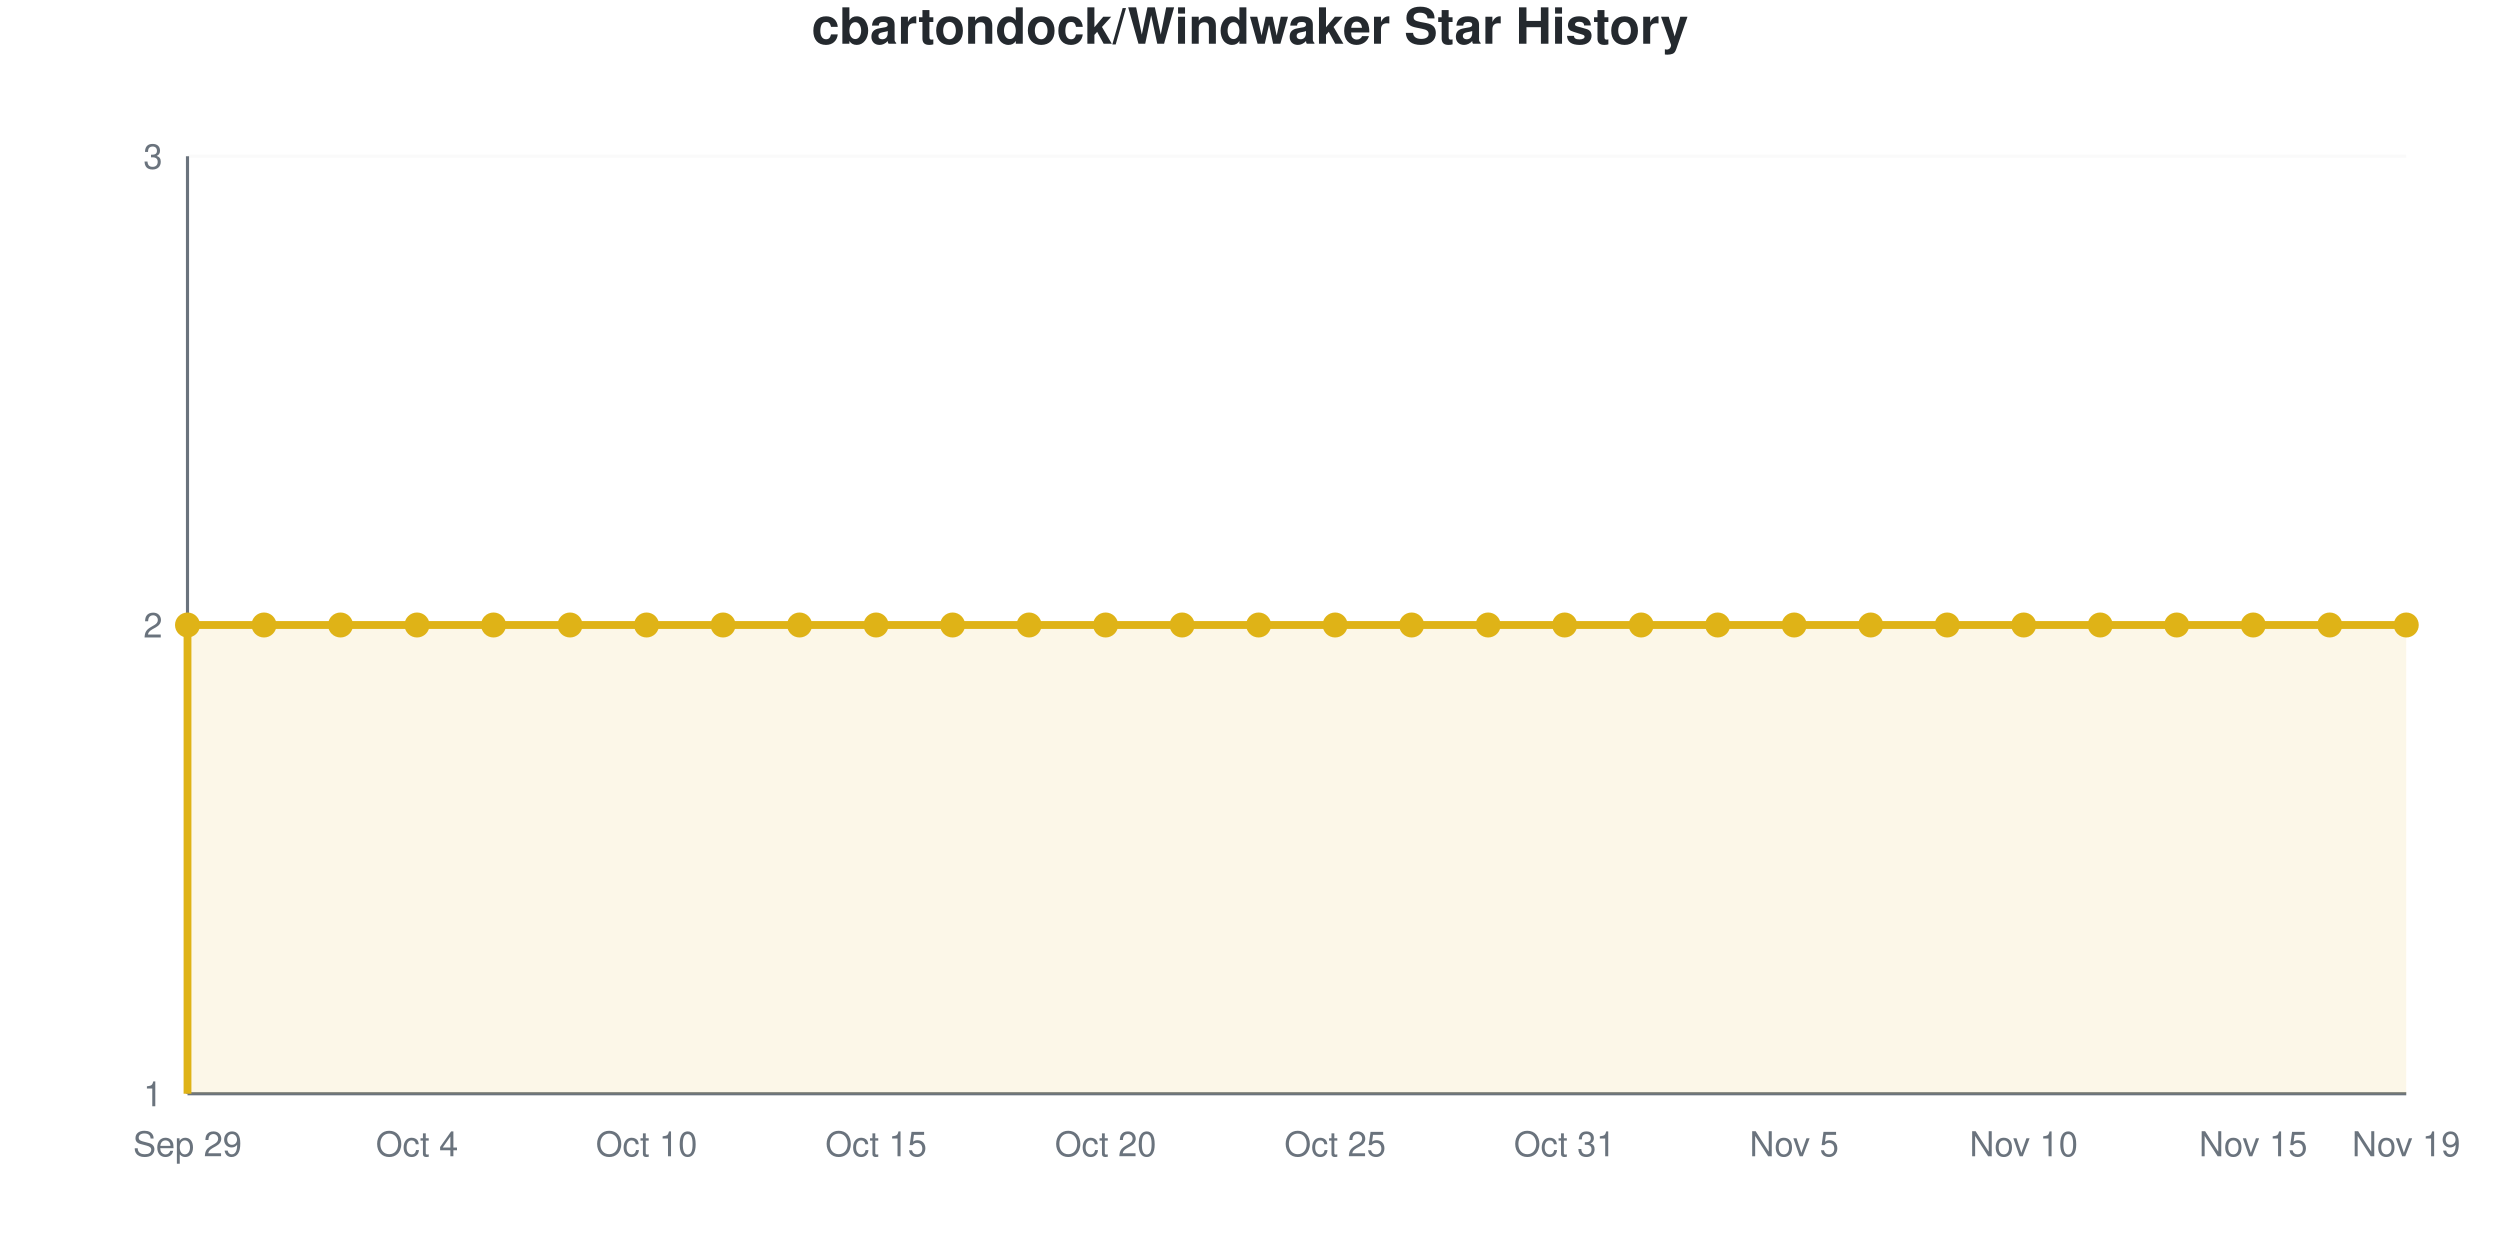
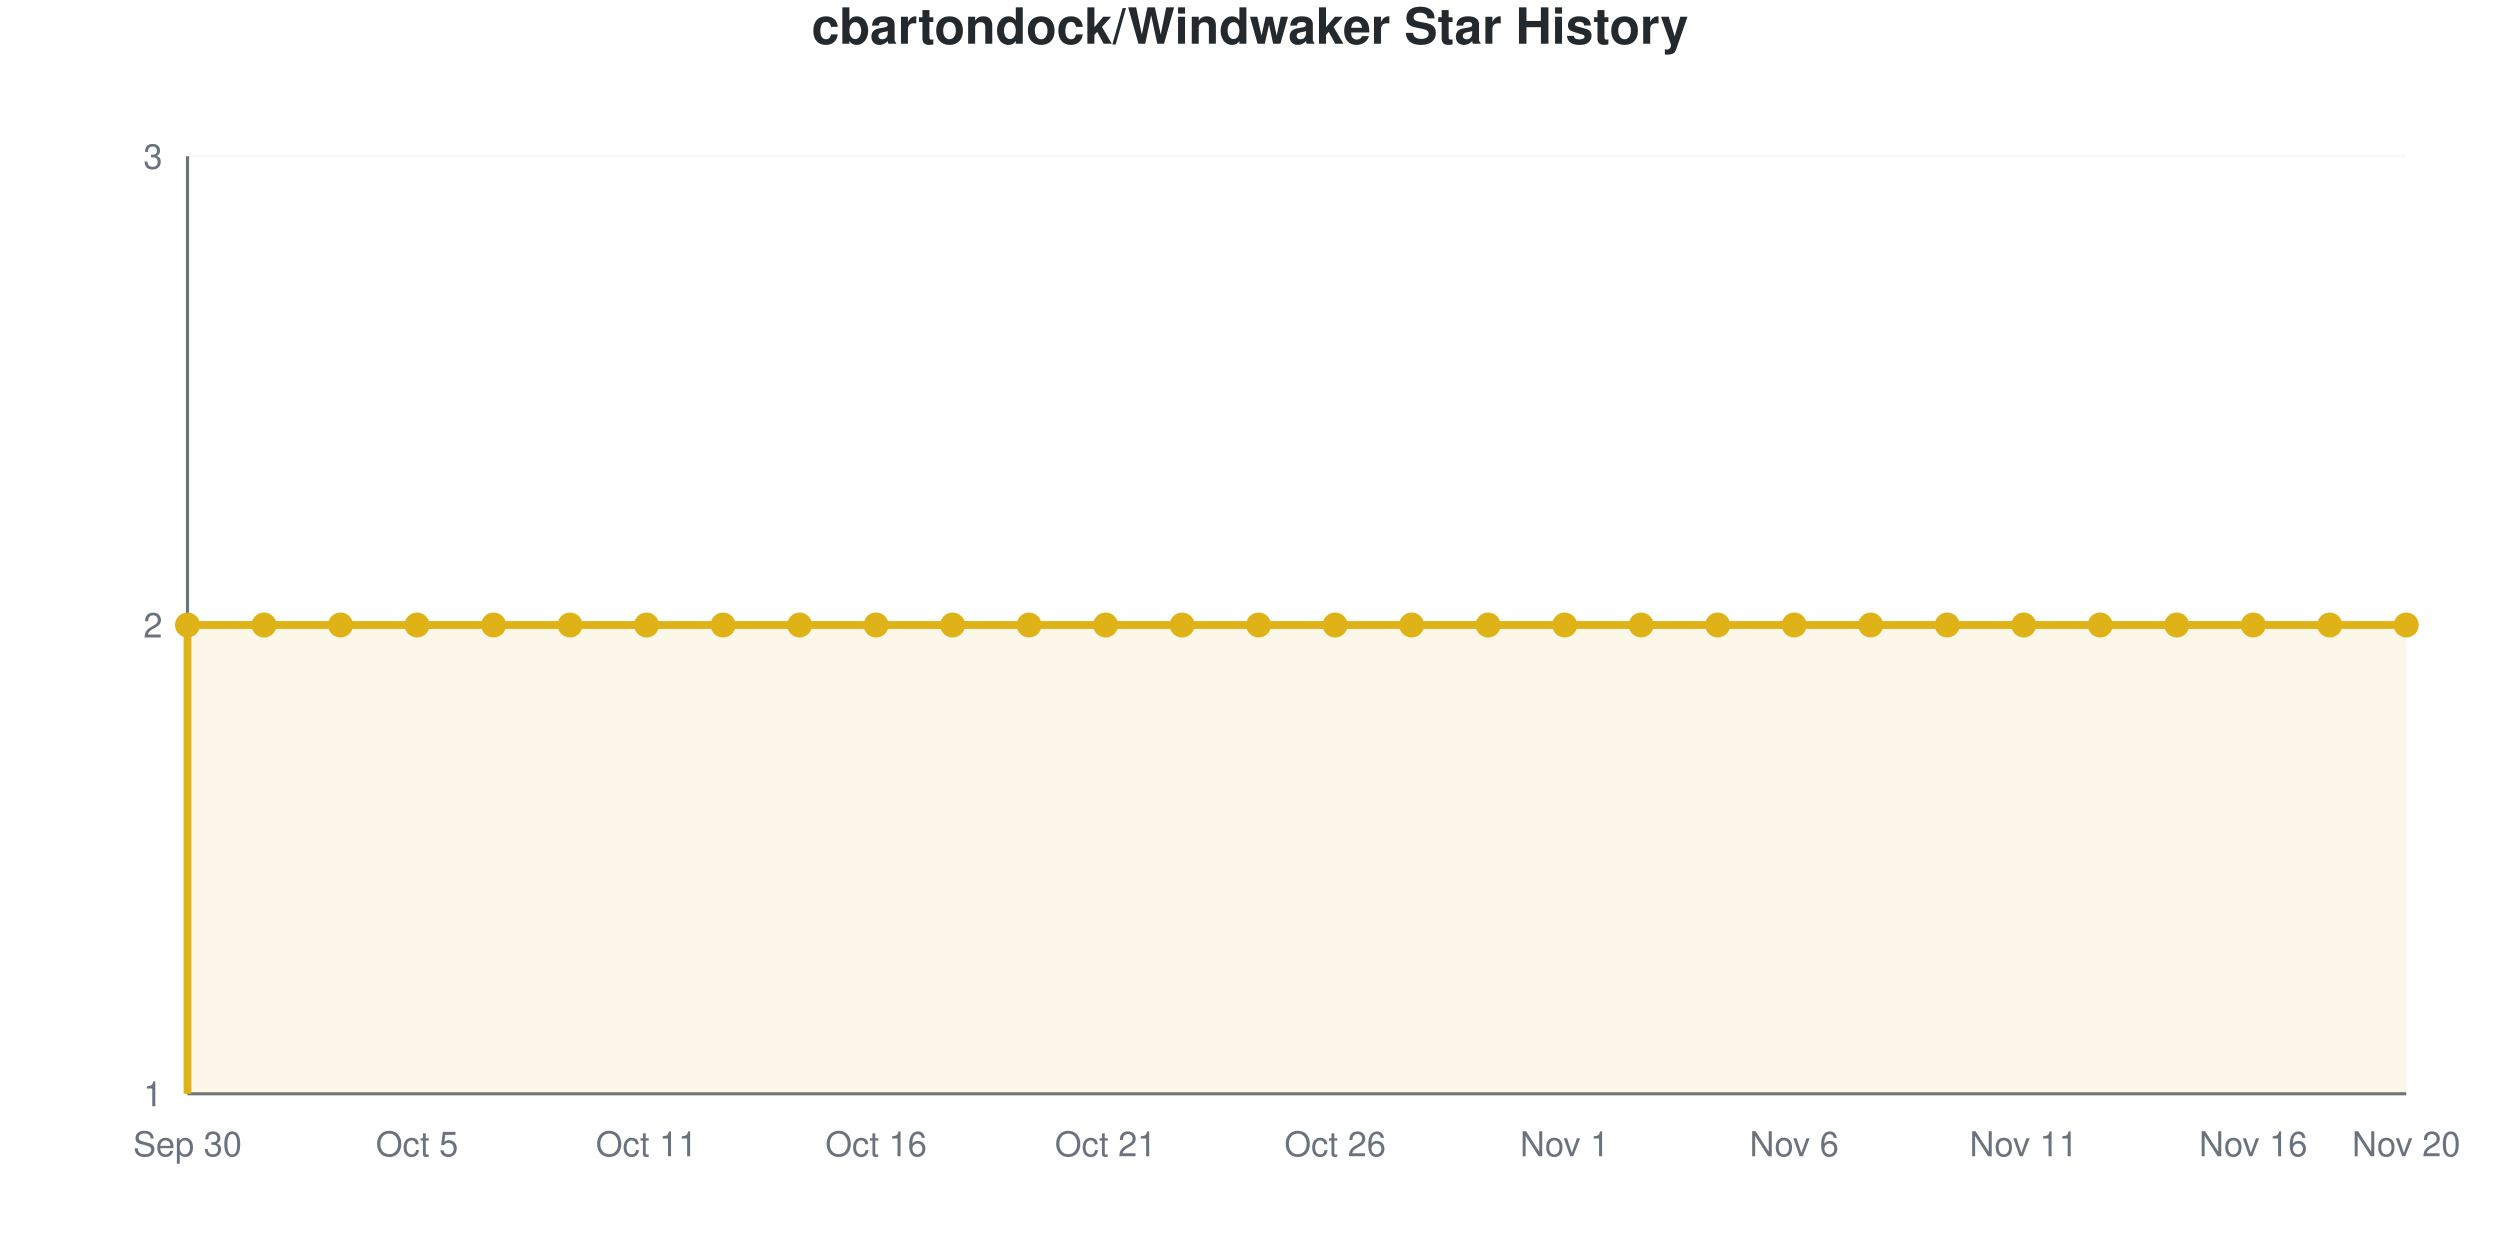
<svg xmlns="http://www.w3.org/2000/svg" viewBox="0 0 800 400" width="800" height="400" role="img">
  <style>
    @media (prefers-reduced-motion: no-preference) {
      @keyframes drawLine {
        to { stroke-dashoffset: 0; }
      }
      @keyframes fadeInPoint {
        0% { opacity: 0; }
        100% { opacity: 1; }
      }
      .data-line-0 {
        stroke-dasharray: 1290;
        stroke-dashoffset: 1290;
        animation: drawLine 2s ease-out forwards;
      }
      .data-point {
        opacity: 0;
        animation: fadeInPoint 0.5s ease-out forwards;
      }
    }
    .chart-bg { fill: #fff; }
    .chart-text { fill: #24292e; }
    .chart-muted { fill: #6a737d; }
    .chart-grid { stroke: #eee; }
    .chart-axis { stroke: #6a737d; }
    @media (prefers-color-scheme: dark) {
      .chart-bg { fill: #0d1117; }
      .chart-text { fill: #e6edf3; }
      .chart-muted { fill: #8b949e; }
      .chart-grid { stroke: #21262d; }
      .chart-axis { stroke: #8b949e; }
    }
  </style>
  <rect width="800" height="400" class="chart-bg" />
  <text x="400" y="14" text-anchor="middle" class="chart-text" font-size="16" font-weight="bold" font-family="-apple-system, BlinkMacSystemFont, 'Segoe UI', Helvetica, Arial, sans-serif">cbartondock/Windwaker Star History</text>
  <g class="grid">
    <line x1="60" y1="350" x2="770" y2="350" class="chart-grid" stroke-opacity="0.3" />
    <text x="52" y="354" text-anchor="end" class="chart-muted" font-size="11" font-family="-apple-system, BlinkMacSystemFont, 'Segoe UI', Helvetica, Arial, sans-serif">1</text>
    <line x1="60" y1="200" x2="770" y2="200" class="chart-grid" stroke-opacity="0.3" />
    <text x="52" y="204" text-anchor="end" class="chart-muted" font-size="11" font-family="-apple-system, BlinkMacSystemFont, 'Segoe UI', Helvetica, Arial, sans-serif">2</text>
    <line x1="60" y1="50" x2="770" y2="50" class="chart-grid" stroke-opacity="0.3" />
    <text x="52" y="54" text-anchor="end" class="chart-muted" font-size="11" font-family="-apple-system, BlinkMacSystemFont, 'Segoe UI', Helvetica, Arial, sans-serif">3</text>
  </g>
  <g class="milestones">
    
  </g>
  <g class="x-axis">
-     <text x="60" y="370" text-anchor="middle" class="chart-muted" font-size="11" font-family="-apple-system, BlinkMacSystemFont, 'Segoe UI', Helvetica, Arial, sans-serif">Sep 29</text>
-     <text x="133.448" y="370" text-anchor="middle" class="chart-muted" font-size="11" font-family="-apple-system, BlinkMacSystemFont, 'Segoe UI', Helvetica, Arial, sans-serif">Oct 4</text>
-     <text x="206.897" y="370" text-anchor="middle" class="chart-muted" font-size="11" font-family="-apple-system, BlinkMacSystemFont, 'Segoe UI', Helvetica, Arial, sans-serif">Oct 10</text>
-     <text x="280.345" y="370" text-anchor="middle" class="chart-muted" font-size="11" font-family="-apple-system, BlinkMacSystemFont, 'Segoe UI', Helvetica, Arial, sans-serif">Oct 15</text>
-     <text x="353.793" y="370" text-anchor="middle" class="chart-muted" font-size="11" font-family="-apple-system, BlinkMacSystemFont, 'Segoe UI', Helvetica, Arial, sans-serif">Oct 20</text>
-     <text x="427.241" y="370" text-anchor="middle" class="chart-muted" font-size="11" font-family="-apple-system, BlinkMacSystemFont, 'Segoe UI', Helvetica, Arial, sans-serif">Oct 25</text>
-     <text x="500.69" y="370" text-anchor="middle" class="chart-muted" font-size="11" font-family="-apple-system, BlinkMacSystemFont, 'Segoe UI', Helvetica, Arial, sans-serif">Oct 31</text>
-     <text x="574.138" y="370" text-anchor="middle" class="chart-muted" font-size="11" font-family="-apple-system, BlinkMacSystemFont, 'Segoe UI', Helvetica, Arial, sans-serif">Nov 5</text>
-     <text x="647.586" y="370" text-anchor="middle" class="chart-muted" font-size="11" font-family="-apple-system, BlinkMacSystemFont, 'Segoe UI', Helvetica, Arial, sans-serif">Nov 10</text>
-     <text x="721.034" y="370" text-anchor="middle" class="chart-muted" font-size="11" font-family="-apple-system, BlinkMacSystemFont, 'Segoe UI', Helvetica, Arial, sans-serif">Nov 15</text>
-     <text x="770" y="370" text-anchor="middle" class="chart-muted" font-size="11" font-family="-apple-system, BlinkMacSystemFont, 'Segoe UI', Helvetica, Arial, sans-serif">Nov 19</text>
+     <text x="60" y="370" text-anchor="middle" class="chart-muted" font-size="11" font-family="-apple-system, BlinkMacSystemFont, 'Segoe UI', Helvetica, Arial, sans-serif">Sep 30</text>
+     <text x="133.448" y="370" text-anchor="middle" class="chart-muted" font-size="11" font-family="-apple-system, BlinkMacSystemFont, 'Segoe UI', Helvetica, Arial, sans-serif">Oct 5</text>
+     <text x="206.897" y="370" text-anchor="middle" class="chart-muted" font-size="11" font-family="-apple-system, BlinkMacSystemFont, 'Segoe UI', Helvetica, Arial, sans-serif">Oct 11</text>
+     <text x="280.345" y="370" text-anchor="middle" class="chart-muted" font-size="11" font-family="-apple-system, BlinkMacSystemFont, 'Segoe UI', Helvetica, Arial, sans-serif">Oct 16</text>
+     <text x="353.793" y="370" text-anchor="middle" class="chart-muted" font-size="11" font-family="-apple-system, BlinkMacSystemFont, 'Segoe UI', Helvetica, Arial, sans-serif">Oct 21</text>
+     <text x="427.241" y="370" text-anchor="middle" class="chart-muted" font-size="11" font-family="-apple-system, BlinkMacSystemFont, 'Segoe UI', Helvetica, Arial, sans-serif">Oct 26</text>
+     <text x="500.69" y="370" text-anchor="middle" class="chart-muted" font-size="11" font-family="-apple-system, BlinkMacSystemFont, 'Segoe UI', Helvetica, Arial, sans-serif">Nov 1</text>
+     <text x="574.138" y="370" text-anchor="middle" class="chart-muted" font-size="11" font-family="-apple-system, BlinkMacSystemFont, 'Segoe UI', Helvetica, Arial, sans-serif">Nov 6</text>
+     <text x="647.586" y="370" text-anchor="middle" class="chart-muted" font-size="11" font-family="-apple-system, BlinkMacSystemFont, 'Segoe UI', Helvetica, Arial, sans-serif">Nov 11</text>
+     <text x="721.034" y="370" text-anchor="middle" class="chart-muted" font-size="11" font-family="-apple-system, BlinkMacSystemFont, 'Segoe UI', Helvetica, Arial, sans-serif">Nov 16</text>
+     <text x="770" y="370" text-anchor="middle" class="chart-muted" font-size="11" font-family="-apple-system, BlinkMacSystemFont, 'Segoe UI', Helvetica, Arial, sans-serif">Nov 20</text>
  </g>
  <line x1="60" y1="50" x2="60" y2="350" class="chart-axis" stroke-width="1" />
  <line x1="60" y1="350" x2="770" y2="350" class="chart-axis" stroke-width="1" />
  <path d="M60,350 L60,200 C68.161,200 76.322,200 84.483,200 C92.644,200 100.805,200 108.966,200 C117.126,200 125.287,200 133.448,200 C141.609,200 149.77,200 157.931,200 C166.092,200 174.253,200 182.414,200 C190.575,200 198.736,200 206.897,200 C215.057,200 223.218,200 231.379,200 C239.54,200 247.701,200 255.862,200 C264.023,200 272.184,200 280.345,200 C288.506,200 296.667,200 304.828,200 C312.989,200 321.149,200 329.31,200 C337.471,200 345.632,200 353.793,200 C361.954,200 370.115,200 378.276,200 C386.437,200 394.598,200 402.759,200 C410.92,200 419.08,200 427.241,200 C435.402,200 443.563,200 451.724,200 C459.885,200 468.046,200 476.207,200 C484.368,200 492.529,200 500.69,200 C508.851,200 517.011,200 525.172,200 C533.333,200 541.494,200 549.655,200 C557.816,200 565.977,200 574.138,200 C582.299,200 590.46,200 598.621,200 C606.782,200 614.943,200 623.103,200 C631.264,200 639.425,200 647.586,200 C655.747,200 663.908,200 672.069,200 C680.23,200 688.391,200 696.552,200 C704.713,200 712.874,200 721.034,200 C729.195,200 737.356,200 745.517,200 C753.678,200 761.839,200 770,200 L770,350 L60,350 Z" fill="#dfb317" fill-opacity="0.1" />
  <path d="M60,350 L60,200 C68.161,200 76.322,200 84.483,200 C92.644,200 100.805,200 108.966,200 C117.126,200 125.287,200 133.448,200 C141.609,200 149.77,200 157.931,200 C166.092,200 174.253,200 182.414,200 C190.575,200 198.736,200 206.897,200 C215.057,200 223.218,200 231.379,200 C239.54,200 247.701,200 255.862,200 C264.023,200 272.184,200 280.345,200 C288.506,200 296.667,200 304.828,200 C312.989,200 321.149,200 329.31,200 C337.471,200 345.632,200 353.793,200 C361.954,200 370.115,200 378.276,200 C386.437,200 394.598,200 402.759,200 C410.92,200 419.08,200 427.241,200 C435.402,200 443.563,200 451.724,200 C459.885,200 468.046,200 476.207,200 C484.368,200 492.529,200 500.69,200 C508.851,200 517.011,200 525.172,200 C533.333,200 541.494,200 549.655,200 C557.816,200 565.977,200 574.138,200 C582.299,200 590.46,200 598.621,200 C606.782,200 614.943,200 623.103,200 C631.264,200 639.425,200 647.586,200 C655.747,200 663.908,200 672.069,200 C680.23,200 688.391,200 696.552,200 C704.713,200 712.874,200 721.034,200 C729.195,200 737.356,200 745.517,200 C753.678,200 761.839,200 770,200" fill="none" stroke="#dfb317" stroke-width="2.5" class="data-line-0" />
  <g class="points">
    <circle cx="60" cy="200" r="4" fill="#dfb317" class="data-point" style="animation-delay: 1.50s" />
    <circle cx="84.483" cy="200" r="4" fill="#dfb317" class="data-point" style="animation-delay: 1.55s" />
    <circle cx="108.966" cy="200" r="4" fill="#dfb317" class="data-point" style="animation-delay: 1.60s" />
    <circle cx="133.448" cy="200" r="4" fill="#dfb317" class="data-point" style="animation-delay: 1.65s" />
    <circle cx="157.931" cy="200" r="4" fill="#dfb317" class="data-point" style="animation-delay: 1.70s" />
    <circle cx="182.414" cy="200" r="4" fill="#dfb317" class="data-point" style="animation-delay: 1.75s" />
    <circle cx="206.897" cy="200" r="4" fill="#dfb317" class="data-point" style="animation-delay: 1.80s" />
    <circle cx="231.379" cy="200" r="4" fill="#dfb317" class="data-point" style="animation-delay: 1.85s" />
    <circle cx="255.862" cy="200" r="4" fill="#dfb317" class="data-point" style="animation-delay: 1.90s" />
    <circle cx="280.345" cy="200" r="4" fill="#dfb317" class="data-point" style="animation-delay: 1.95s" />
    <circle cx="304.828" cy="200" r="4" fill="#dfb317" class="data-point" style="animation-delay: 2.00s" />
    <circle cx="329.31" cy="200" r="4" fill="#dfb317" class="data-point" style="animation-delay: 2.05s" />
    <circle cx="353.793" cy="200" r="4" fill="#dfb317" class="data-point" style="animation-delay: 2.10s" />
    <circle cx="378.276" cy="200" r="4" fill="#dfb317" class="data-point" style="animation-delay: 2.15s" />
    <circle cx="402.759" cy="200" r="4" fill="#dfb317" class="data-point" style="animation-delay: 2.20s" />
    <circle cx="427.241" cy="200" r="4" fill="#dfb317" class="data-point" style="animation-delay: 2.25s" />
    <circle cx="451.724" cy="200" r="4" fill="#dfb317" class="data-point" style="animation-delay: 2.30s" />
    <circle cx="476.207" cy="200" r="4" fill="#dfb317" class="data-point" style="animation-delay: 2.35s" />
    <circle cx="500.69" cy="200" r="4" fill="#dfb317" class="data-point" style="animation-delay: 2.40s" />
    <circle cx="525.172" cy="200" r="4" fill="#dfb317" class="data-point" style="animation-delay: 2.45s" />
    <circle cx="549.655" cy="200" r="4" fill="#dfb317" class="data-point" style="animation-delay: 2.50s" />
    <circle cx="574.138" cy="200" r="4" fill="#dfb317" class="data-point" style="animation-delay: 2.55s" />
    <circle cx="598.621" cy="200" r="4" fill="#dfb317" class="data-point" style="animation-delay: 2.60s" />
    <circle cx="623.103" cy="200" r="4" fill="#dfb317" class="data-point" style="animation-delay: 2.65s" />
    <circle cx="647.586" cy="200" r="4" fill="#dfb317" class="data-point" style="animation-delay: 2.70s" />
    <circle cx="672.069" cy="200" r="4" fill="#dfb317" class="data-point" style="animation-delay: 2.75s" />
    <circle cx="696.552" cy="200" r="4" fill="#dfb317" class="data-point" style="animation-delay: 2.80s" />
    <circle cx="721.034" cy="200" r="4" fill="#dfb317" class="data-point" style="animation-delay: 2.85s" />
    <circle cx="745.517" cy="200" r="4" fill="#dfb317" class="data-point" style="animation-delay: 2.90s" />
    <circle cx="770" cy="200" r="4" fill="#dfb317" class="data-point" style="animation-delay: 2.95s" />
  </g>
</svg>
